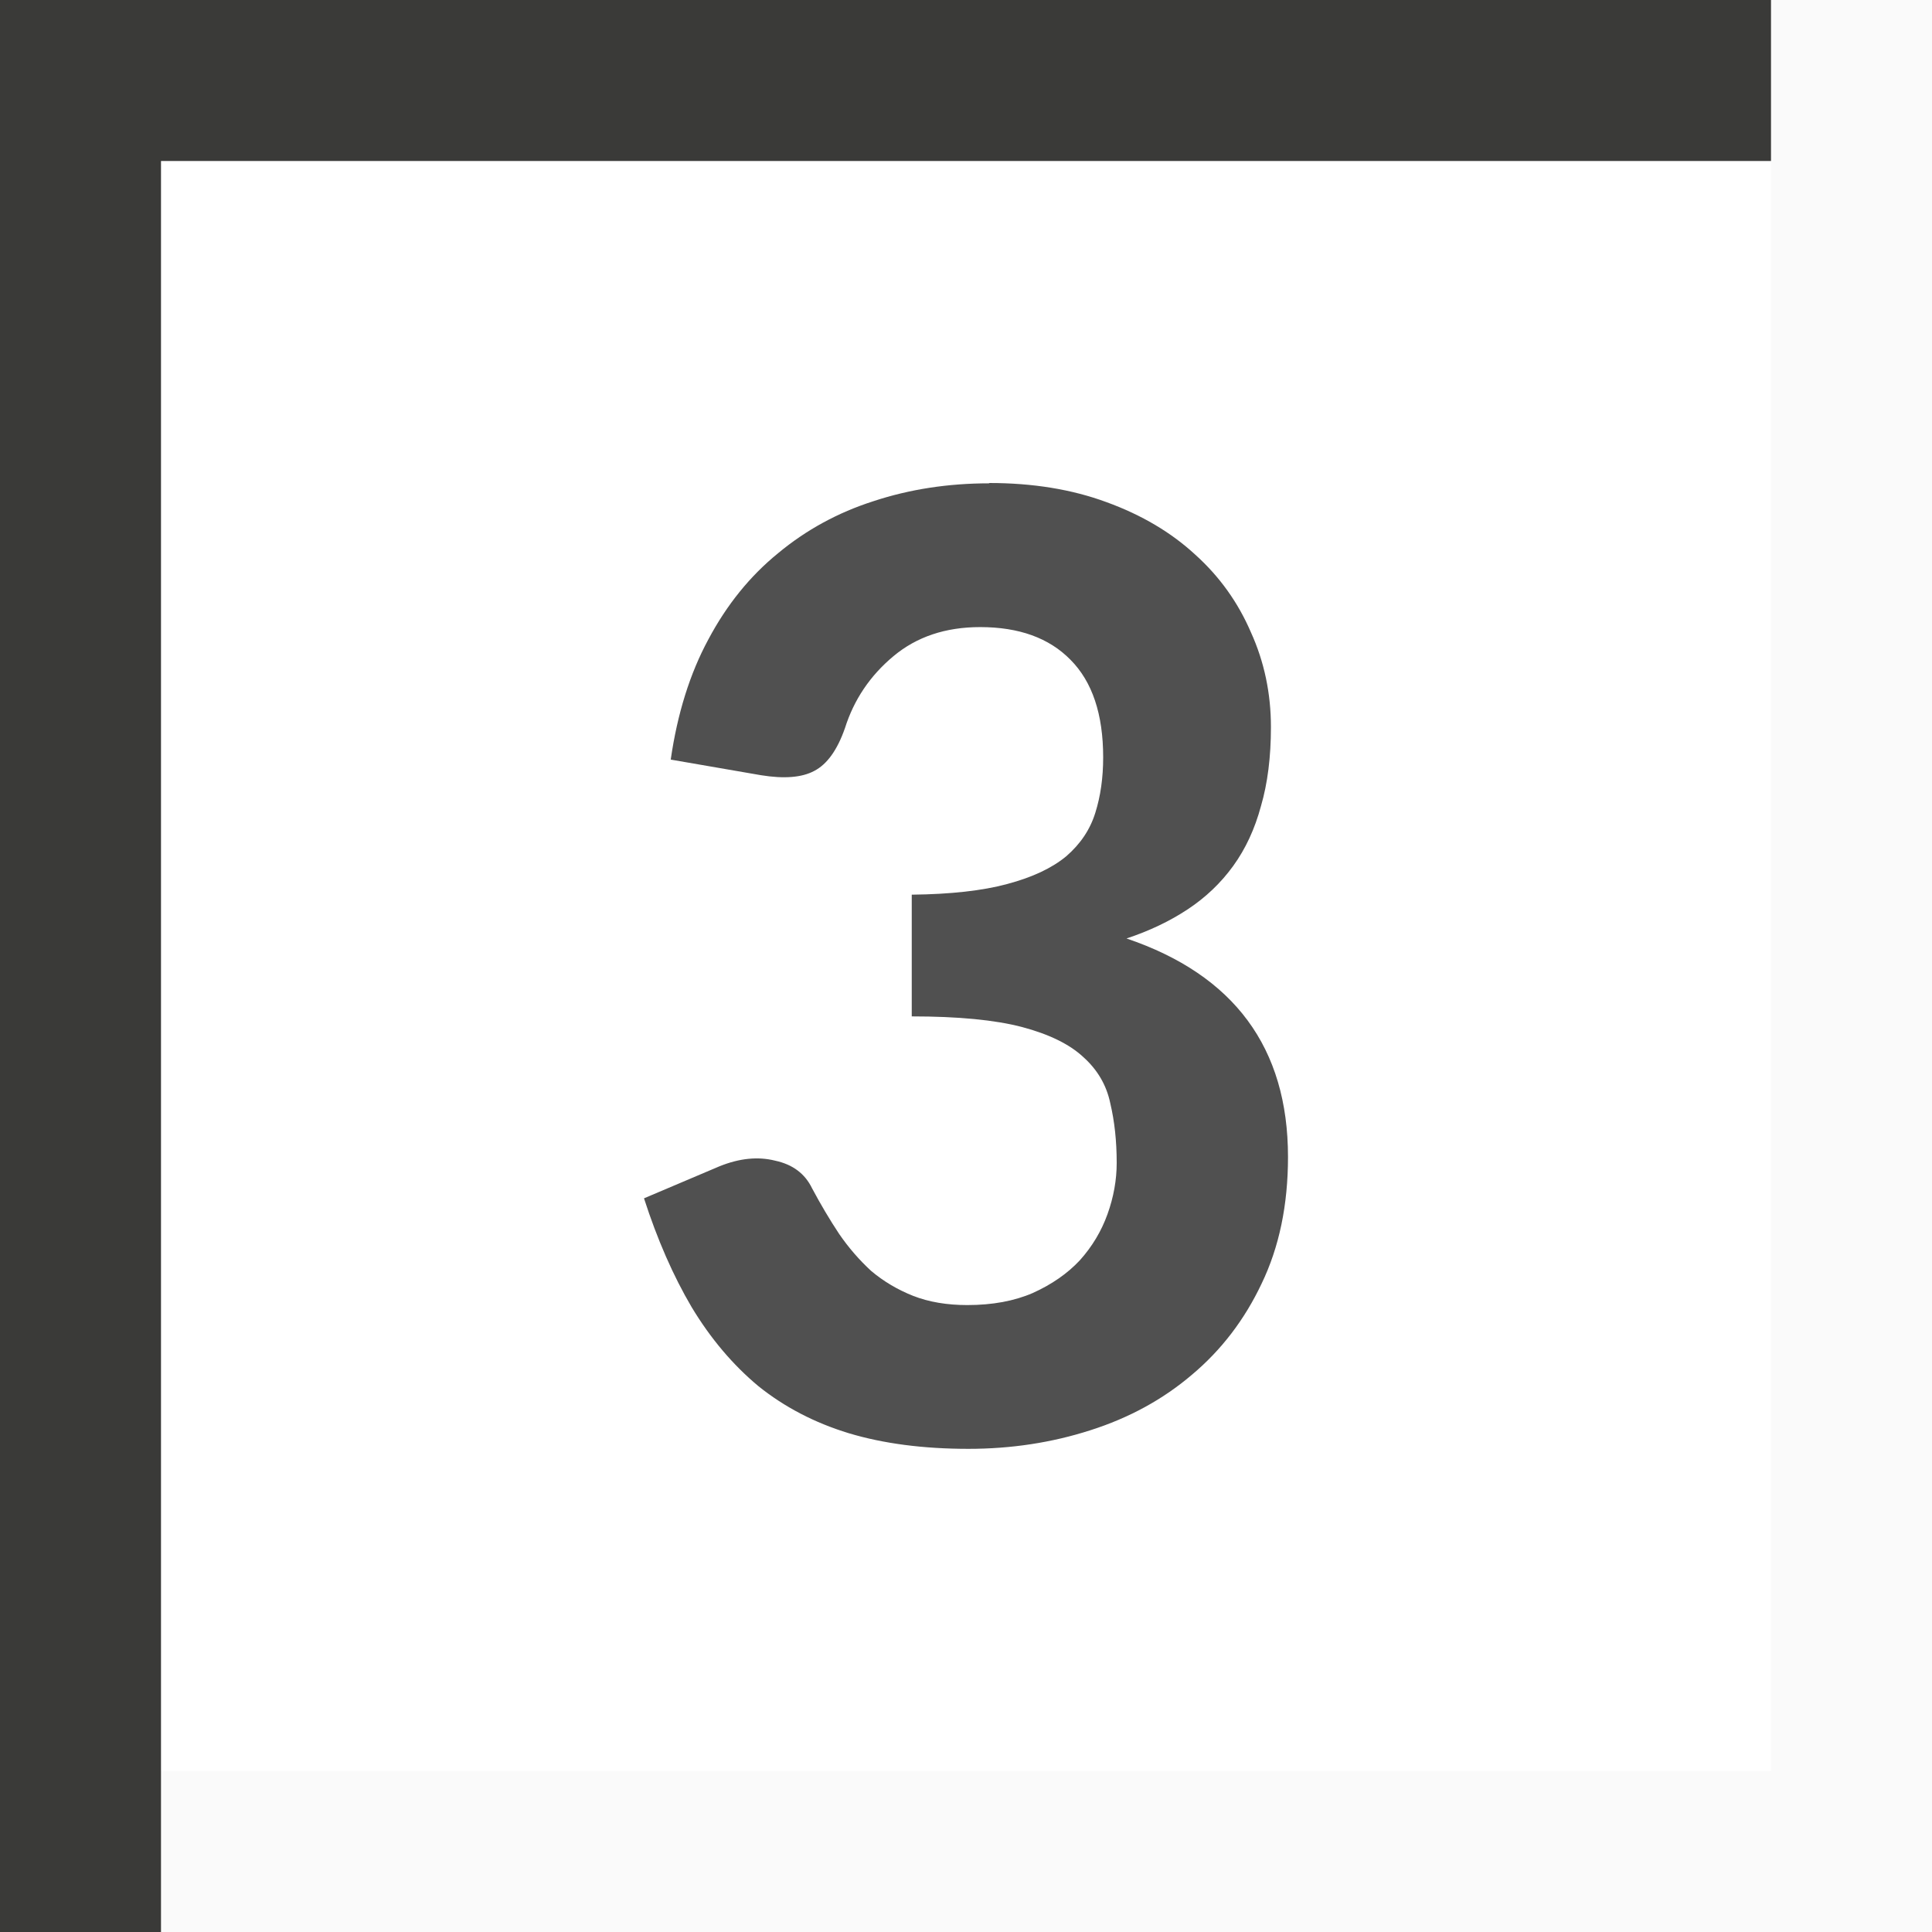
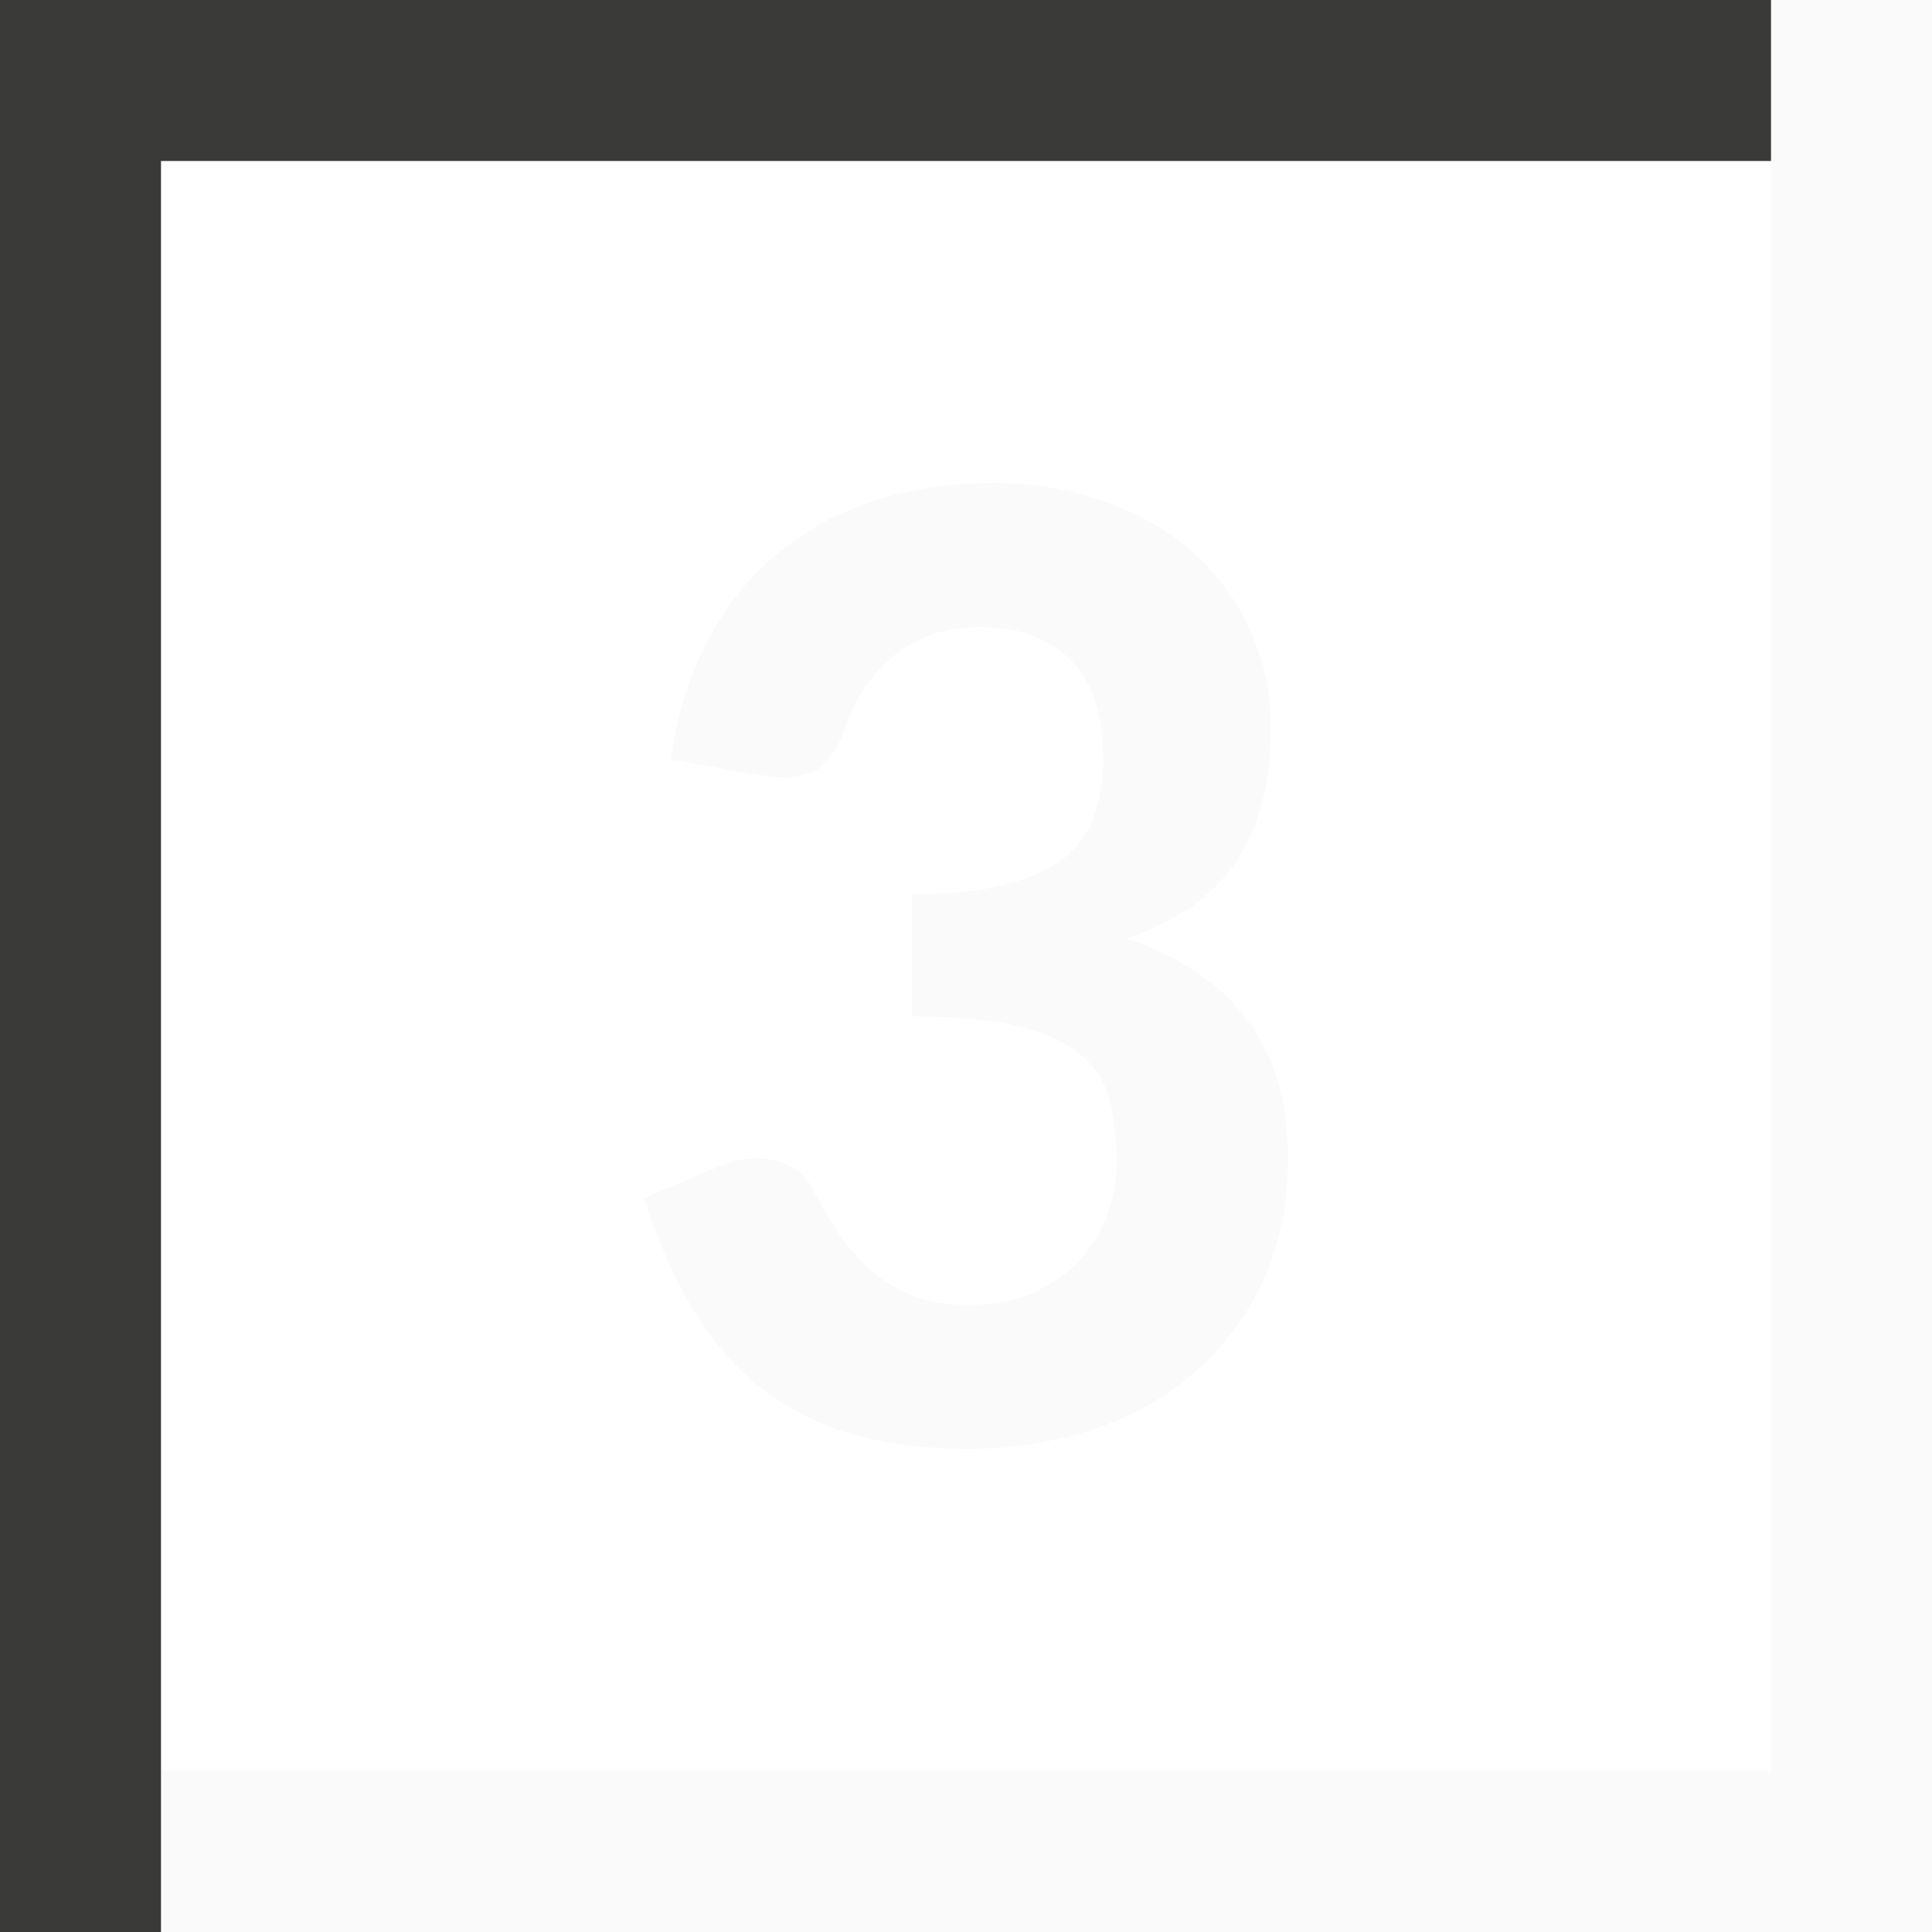
<svg xmlns="http://www.w3.org/2000/svg" height="12" viewBox="0 0 12 12" width="12">/&gt;<path d="m11 0v11h-10v1h10 1v-12z" fill="#fafafa" />
  <path d="m0 0v1 11h1v-11h10v-1z" fill="#3a3a38" />
-   <path d="m6.144 3q.407 0 .729.119.327.119.552.327.225.203.345.482.124.274.124.588 0 .279-.062.491-.057.212-.172.371-.115.159-.283.27-.168.111-.38.181 1.003.34 1.003 1.357 0 .447-.164.787-.159.336-.433.566-.27.23-.632.345-.358.115-.756.115-.42 0-.743-.097-.318-.097-.561-.292-.239-.199-.415-.491-.172-.292-.296-.676l.469-.199q.186-.075.345-.035.164.035.23.172.08.15.168.283.088.128.199.23.115.097.261.155.146.057.336.057.234 0 .407-.075.177-.08.292-.203.115-.128.172-.287.057-.159.057-.318 0-.203-.04-.371-.035-.168-.168-.287-.128-.119-.38-.186-.252-.066-.685-.066v-.756q.362-.004.592-.066.234-.062.367-.172.133-.115.181-.27.049-.155.049-.345 0-.402-.203-.606-.199-.203-.561-.203-.323 0-.539.181-.217.181-.301.447-.071.203-.19.265-.115.062-.331.027l-.561-.097q.062-.429.234-.747.172-.323.433-.535.261-.217.592-.323.336-.111.72-.111z" fill="#505050" />
+   <path d="m6.144 3q.407 0 .729.119.327.119.552.327.225.203.345.482.124.274.124.588 0 .279-.062.491-.057.212-.172.371-.115.159-.283.27-.168.111-.38.181 1.003.34 1.003 1.357 0 .447-.164.787-.159.336-.433.566-.27.23-.632.345-.358.115-.756.115-.42 0-.743-.097-.318-.097-.561-.292-.239-.199-.415-.491-.172-.292-.296-.676l.469-.199q.186-.075.345-.035.164.035.23.172.08.15.168.283.088.128.199.23.115.097.261.155.146.057.336.057.234 0 .407-.075.177-.08.292-.203.115-.128.172-.287.057-.159.057-.318 0-.203-.04-.371-.035-.168-.168-.287-.128-.119-.38-.186-.252-.066-.685-.066v-.756q.362-.004.592-.066.234-.062.367-.172.133-.115.181-.27.049-.155.049-.345 0-.402-.203-.606-.199-.203-.561-.203-.323 0-.539.181-.217.181-.301.447-.071.203-.19.265-.115.062-.331.027l-.561-.097q.062-.429.234-.747.172-.323.433-.535.261-.217.592-.323.336-.111.72-.111z" fill="#fafafa" />
</svg>
